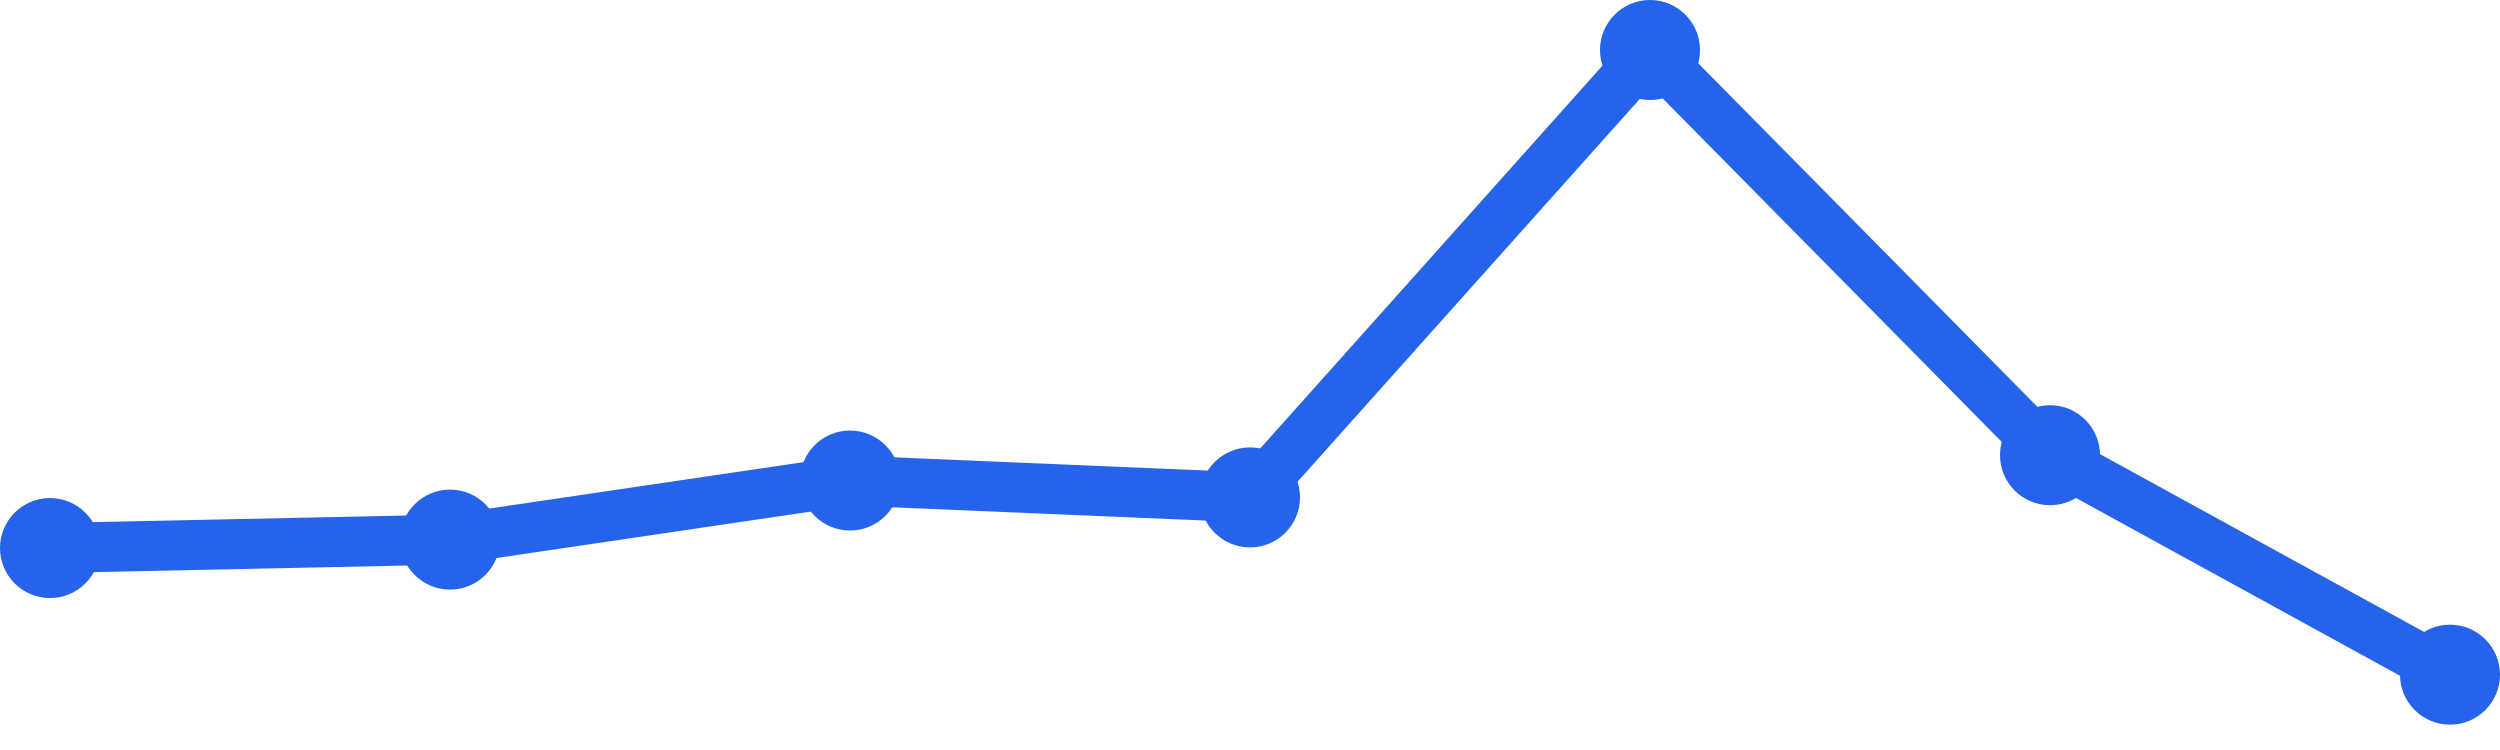
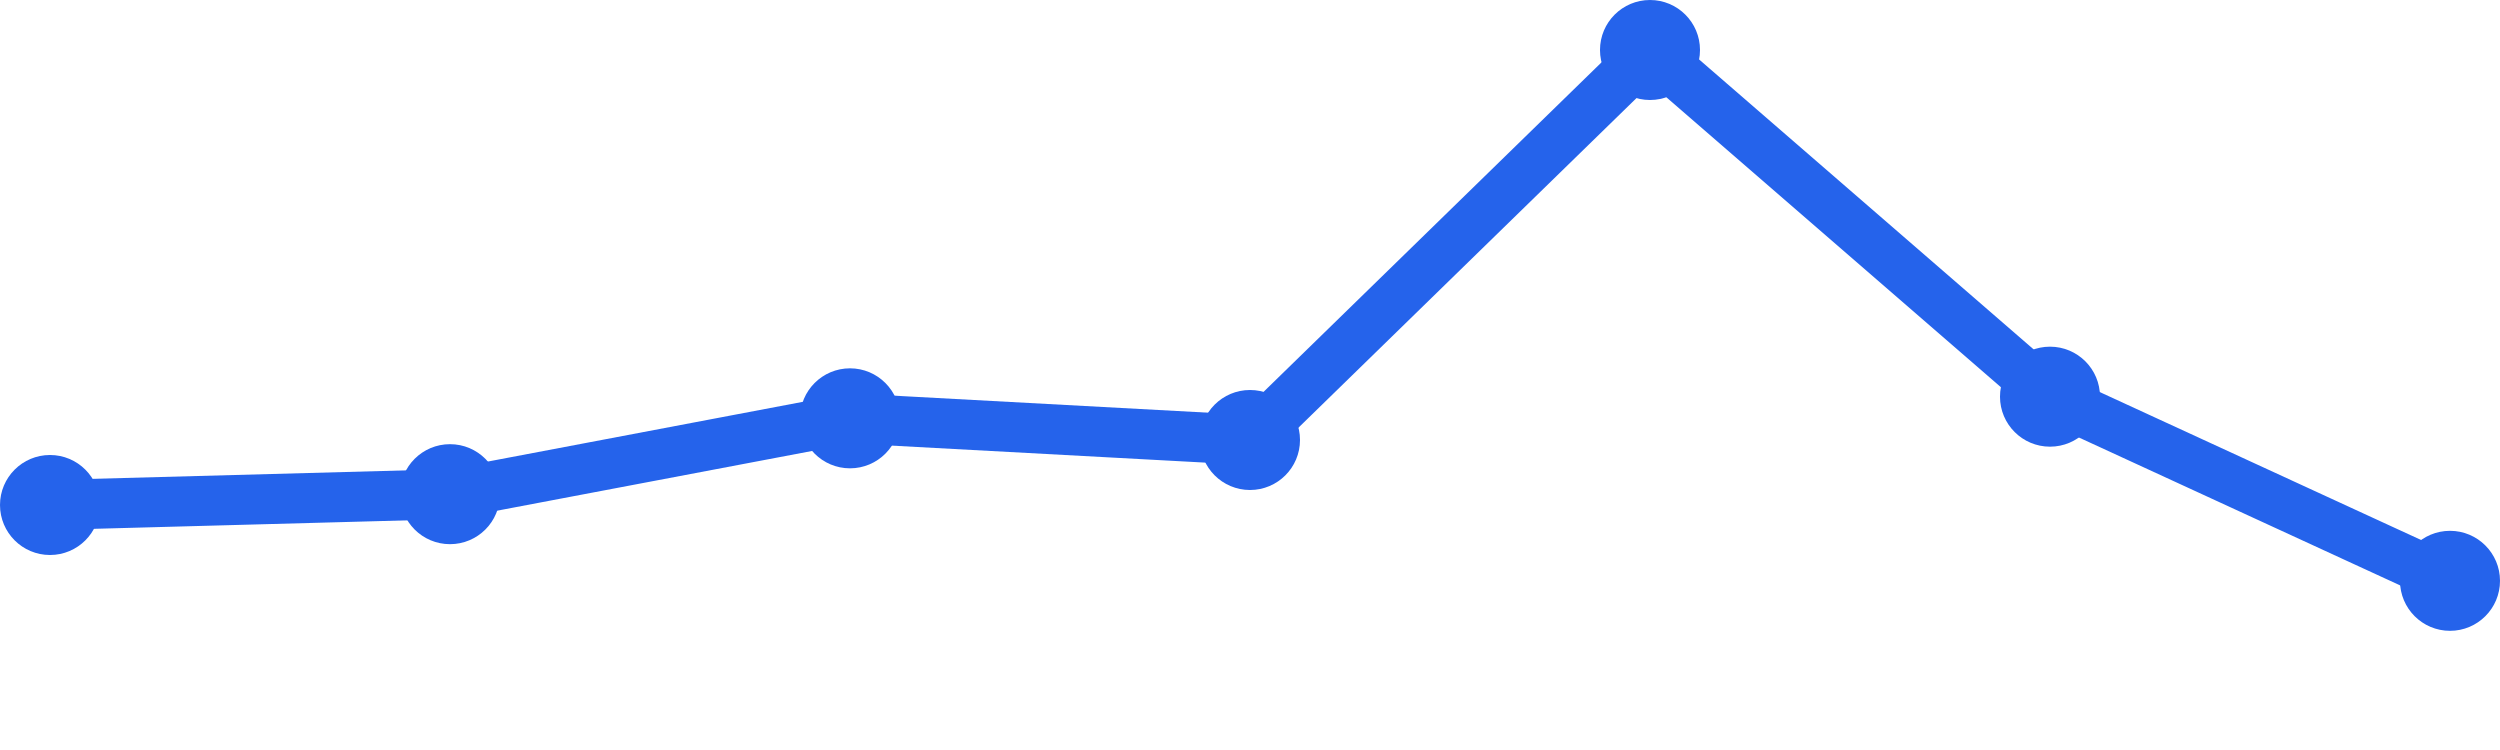
<svg xmlns="http://www.w3.org/2000/svg" width="100" height="30" viewBox="0 0 100 30">
-   <path d="M 2,21.922 L 18,21.584 L 34,19.221 L 50,19.896 L 66,2 L 82,18.208 L 98,26.987" fill="none" stroke="#2563eb" stroke-width="2" stroke-linecap="round" stroke-linejoin="round" />
-   <circle cx="2" cy="21.922" r="2" fill="#2563eb" />
-   <circle cx="18" cy="21.584" r="2" fill="#2563eb" />
-   <circle cx="34" cy="19.221" r="2" fill="#2563eb" />
-   <circle cx="50" cy="19.896" r="2" fill="#2563eb" />
+   <path d="M 2,20.2 L 18,19.767 L 34,16.733 L 50,17.6 L 66,2 L 82,15.867 L 98,23.233" fill="none" stroke="#2563eb" stroke-width="2" stroke-linecap="round" stroke-linejoin="round" />
+   <circle cx="2" cy="20.2" r="2" fill="#2563eb" />
+   <circle cx="18" cy="19.767" r="2" fill="#2563eb" />
+   <circle cx="34" cy="16.733" r="2" fill="#2563eb" />
+   <circle cx="50" cy="17.6" r="2" fill="#2563eb" />
  <circle cx="66" cy="2" r="2" fill="#2563eb" />
-   <circle cx="82" cy="18.208" r="2" fill="#2563eb" />
-   <circle cx="98" cy="26.987" r="2" fill="#2563eb" />
+   <circle cx="82" cy="15.867" r="2" fill="#2563eb" />
+   <circle cx="98" cy="23.233" r="2" fill="#2563eb" />
</svg>
